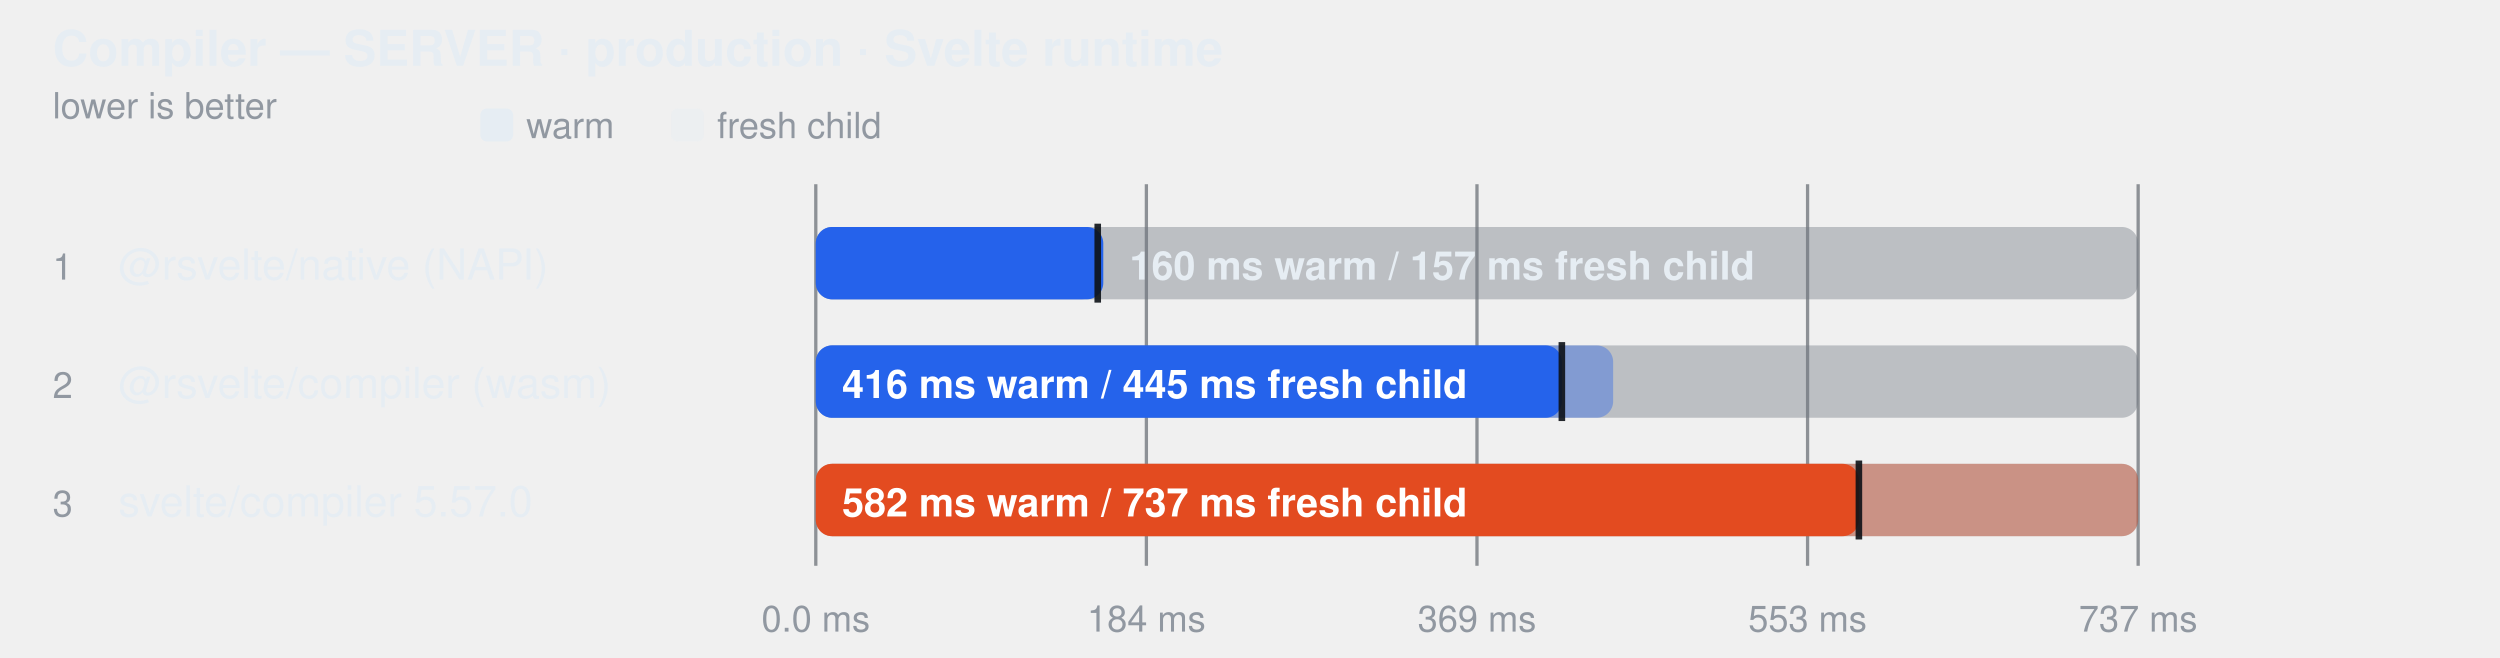
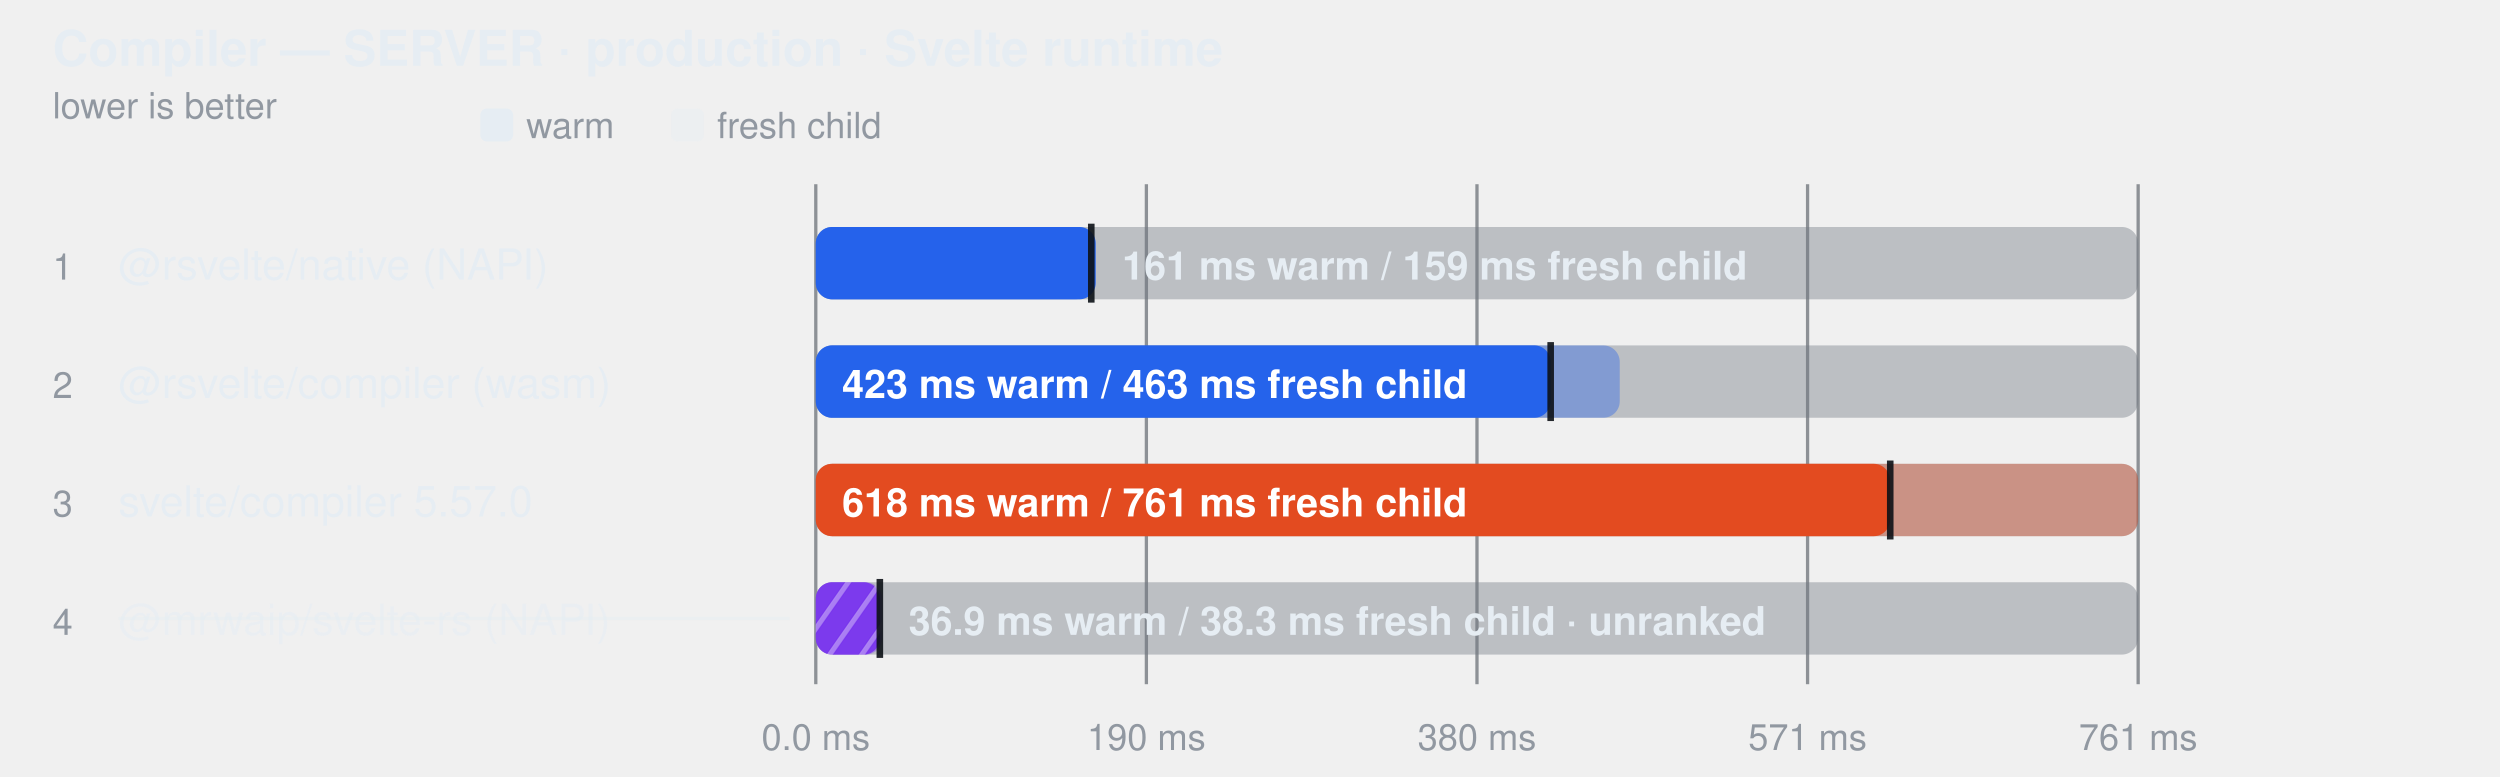
- <svg xmlns="http://www.w3.org/2000/svg" width="760" height="200" viewBox="0 0 760 200" role="img" aria-label="Compiler — SERVER · production · Svelte runtime">
+ <svg xmlns="http://www.w3.org/2000/svg" width="760" height="236" viewBox="0 0 760 236" role="img" aria-label="Compiler — SERVER · production · Svelte runtime">
  <style>
    text { font-family: -apple-system, BlinkMacSystemFont, "Segoe UI", Helvetica, Arial, sans-serif; }
  </style>
+   <defs>
+     <pattern id="hatch-3" width="8" height="8" patternUnits="userSpaceOnUse" patternTransform="rotate(35)">
+       <rect width="8" height="8" fill="#7c3aed" />
+       <line x1="0" y1="0" x2="0" y2="8" stroke="#fff" stroke-width="3" opacity="0.35" />
+     </pattern>
+   </defs>
  <text fill="#e6edf3" x="16" y="20" font-size="15" font-weight="600">Compiler — SERVER · production · Svelte runtime</text>
  <text fill="#9198a1" x="16" y="36" font-size="11">lower is better</text>
  <rect x="146" y="33" width="10" height="10" rx="2" fill="#e6edf3" />
  <text fill="#9198a1" x="160" y="42" font-size="11">warm</text>
  <rect x="204" y="33" width="10" height="10" rx="2" fill="#e6edf3" fill-opacity="0.38" />
  <text fill="#9198a1" x="218" y="42" font-size="11">fresh child</text>
-   <line x1="248" y1="56" x2="248" y2="172" stroke="#3d444d" stroke-opacity="0.55" />
-   <text fill="#9198a1" x="248" y="192" text-anchor="middle" font-size="11">0.0 ms</text>
-   <line x1="348.5" y1="56" x2="348.5" y2="172" stroke="#3d444d" stroke-opacity="0.55" />
-   <text fill="#9198a1" x="348.5" y="192" text-anchor="middle" font-size="11">184 ms</text>
-   <line x1="449" y1="56" x2="449" y2="172" stroke="#3d444d" stroke-opacity="0.55" />
-   <text fill="#9198a1" x="449" y="192" text-anchor="middle" font-size="11">369 ms</text>
-   <line x1="549.5" y1="56" x2="549.5" y2="172" stroke="#3d444d" stroke-opacity="0.55" />
-   <text fill="#9198a1" x="549.5" y="192" text-anchor="middle" font-size="11">553 ms</text>
-   <line x1="650" y1="56" x2="650" y2="172" stroke="#3d444d" stroke-opacity="0.55" />
-   <text fill="#9198a1" x="650" y="192" text-anchor="middle" font-size="11">737 ms</text>
+   <line x1="248" y1="56" x2="248" y2="208" stroke="#3d444d" stroke-opacity="0.55" />
+   <text fill="#9198a1" x="248" y="228" text-anchor="middle" font-size="11">0.0 ms</text>
+   <line x1="348.5" y1="56" x2="348.5" y2="208" stroke="#3d444d" stroke-opacity="0.55" />
+   <text fill="#9198a1" x="348.5" y="228" text-anchor="middle" font-size="11">190 ms</text>
+   <line x1="449" y1="56" x2="449" y2="208" stroke="#3d444d" stroke-opacity="0.55" />
+   <text fill="#9198a1" x="449" y="228" text-anchor="middle" font-size="11">380 ms</text>
+   <line x1="549.5" y1="56" x2="549.5" y2="208" stroke="#3d444d" stroke-opacity="0.55" />
+   <text fill="#9198a1" x="549.5" y="228" text-anchor="middle" font-size="11">571 ms</text>
+   <line x1="650" y1="56" x2="650" y2="208" stroke="#3d444d" stroke-opacity="0.55" />
+   <text fill="#9198a1" x="650" y="228" text-anchor="middle" font-size="11">761 ms</text>
  <text fill="#9198a1" x="16" y="85" font-size="11">1</text>
  <text fill="#e6edf3" x="36" y="85" font-size="13">@rsvelte/native (NAPI)</text>
  <rect x="248" y="69" width="402" height="22" rx="5" fill="#6e768166" />
-   <rect x="248" y="69" width="87.4" height="22" rx="5" fill="#2563eb" fill-opacity="1" />
-   <rect x="248" y="69" width="85.7" height="22" rx="5" fill="#2563eb" fill-opacity="0.38" />
-   <line x1="333.711" y1="68" x2="333.711" y2="92" stroke="#0d1117" stroke-width="2" stroke-opacity="0.9" />
-   <text fill="#e6edf3" x="343.395" y="85" font-size="12" font-weight="600">160 ms warm / 157 ms fresh child</text>
+   <rect x="248" y="69" width="85.1" height="22" rx="5" fill="#2563eb" fill-opacity="1" />
+   <rect x="248" y="69" width="83.7" height="22" rx="5" fill="#2563eb" fill-opacity="0.38" />
+   <line x1="331.748" y1="68" x2="331.748" y2="92" stroke="#0d1117" stroke-width="2" stroke-opacity="0.9" />
+   <text fill="#e6edf3" x="341.142" y="85" font-size="12" font-weight="600">161 ms warm / 159 ms fresh child</text>
  <text fill="#9198a1" x="16" y="121" font-size="11">2</text>
  <text fill="#e6edf3" x="36" y="121" font-size="13">@rsvelte/compiler (wasm)</text>
  <rect x="248" y="105" width="402" height="22" rx="5" fill="#6e768166" />
-   <rect x="248" y="105" width="242.4" height="22" rx="5" fill="#2563eb" fill-opacity="0.38" />
-   <rect x="248" y="105" width="226.8" height="22" rx="5" fill="#2563eb" fill-opacity="1" />
-   <line x1="474.806" y1="104" x2="474.806" y2="128" stroke="#0d1117" stroke-width="2" stroke-opacity="0.9" />
-   <text fill="#ffffff" x="256" y="121" font-size="12" font-weight="600">416 ms warm / 445 ms fresh child</text>
+   <rect x="248" y="105" width="244.4" height="22" rx="5" fill="#2563eb" fill-opacity="0.38" />
+   <rect x="248" y="105" width="223.4" height="22" rx="5" fill="#2563eb" fill-opacity="1" />
+   <line x1="471.404" y1="104" x2="471.404" y2="128" stroke="#0d1117" stroke-width="2" stroke-opacity="0.9" />
+   <text fill="#ffffff" x="256" y="121" font-size="12" font-weight="600">423 ms warm / 463 ms fresh child</text>
  <text fill="#9198a1" x="16" y="157" font-size="11">3</text>
  <text fill="#e6edf3" x="36" y="157" font-size="13">svelte/compiler 5.57.0</text>
  <rect x="248" y="141" width="402" height="22" rx="5" fill="#6e768166" />
  <rect x="248" y="141" width="402.0" height="22" rx="5" fill="#e34b20" fill-opacity="0.38" />
-   <rect x="248" y="141" width="317.1" height="22" rx="5" fill="#e34b20" fill-opacity="1" />
-   <line x1="565.105" y1="140" x2="565.105" y2="164" stroke="#0d1117" stroke-width="2" stroke-opacity="0.9" />
-   <text fill="#ffffff" x="256" y="157" font-size="12" font-weight="600">582 ms warm / 737 ms fresh child</text>
+   <rect x="248" y="141" width="326.6" height="22" rx="5" fill="#e34b20" fill-opacity="1" />
+   <line x1="574.631" y1="140" x2="574.631" y2="164" stroke="#0d1117" stroke-width="2" stroke-opacity="0.9" />
+   <text fill="#ffffff" x="256" y="157" font-size="12" font-weight="600">618 ms warm / 761 ms fresh child</text>
+   <text fill="#9198a1" x="16" y="193" font-size="11">4</text>
+   <text fill="#e6edf3" x="36" y="193" font-size="13" fill-opacity="0.62">@mrwaip/svelte-rs (NAPI)</text>
+   <line x1="36" y1="188" x2="240" y2="188" stroke="#e6edf3" stroke-opacity="0.45" />
+   <rect x="248" y="177" width="402" height="22" rx="5" fill="#6e768166" />
+   <rect x="248" y="177" width="20.2" height="22" rx="5" fill="url(#hatch-3)" fill-opacity="0.38" />
+   <rect x="248" y="177" width="19.5" height="22" rx="5" fill="url(#hatch-3)" fill-opacity="1" />
+   <line x1="267.474" y1="176" x2="267.474" y2="200" stroke="#0d1117" stroke-width="2" stroke-opacity="0.9" />
+   <text fill="#e6edf3" x="276.217" y="193" font-size="12" font-weight="600">36.9 ms warm / 38.3 ms fresh child · unranked</text>
</svg>
